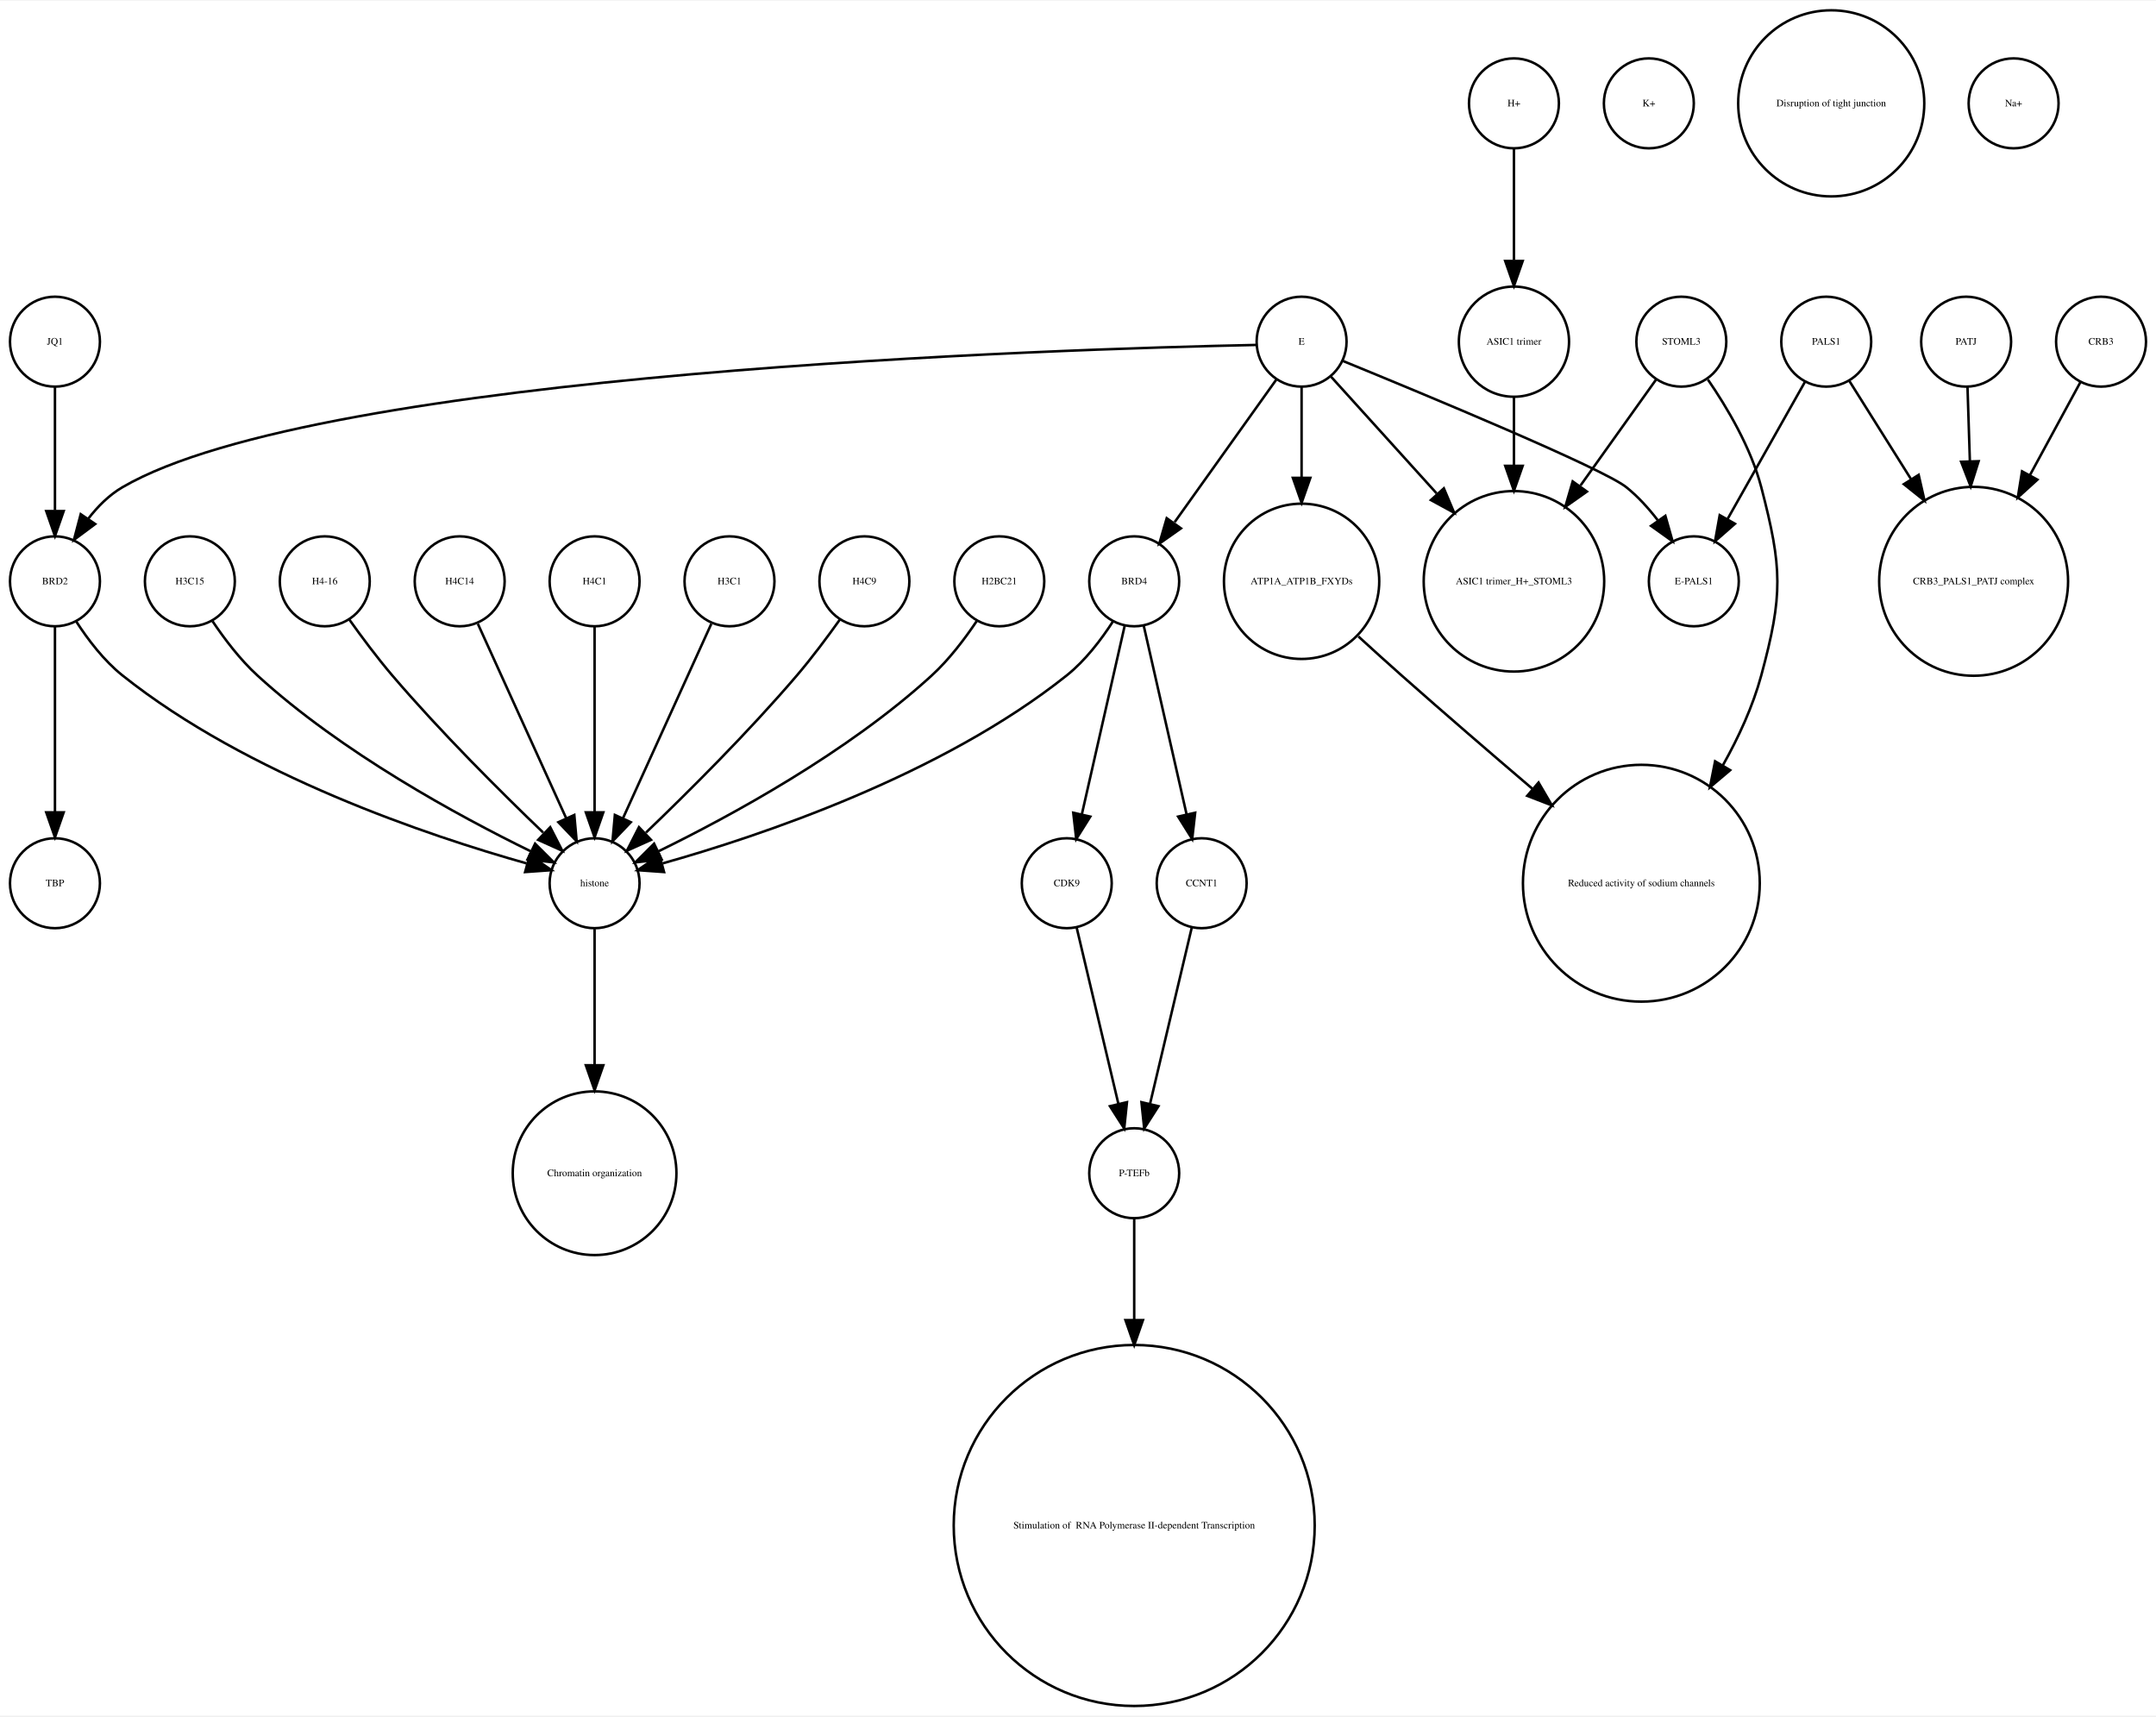
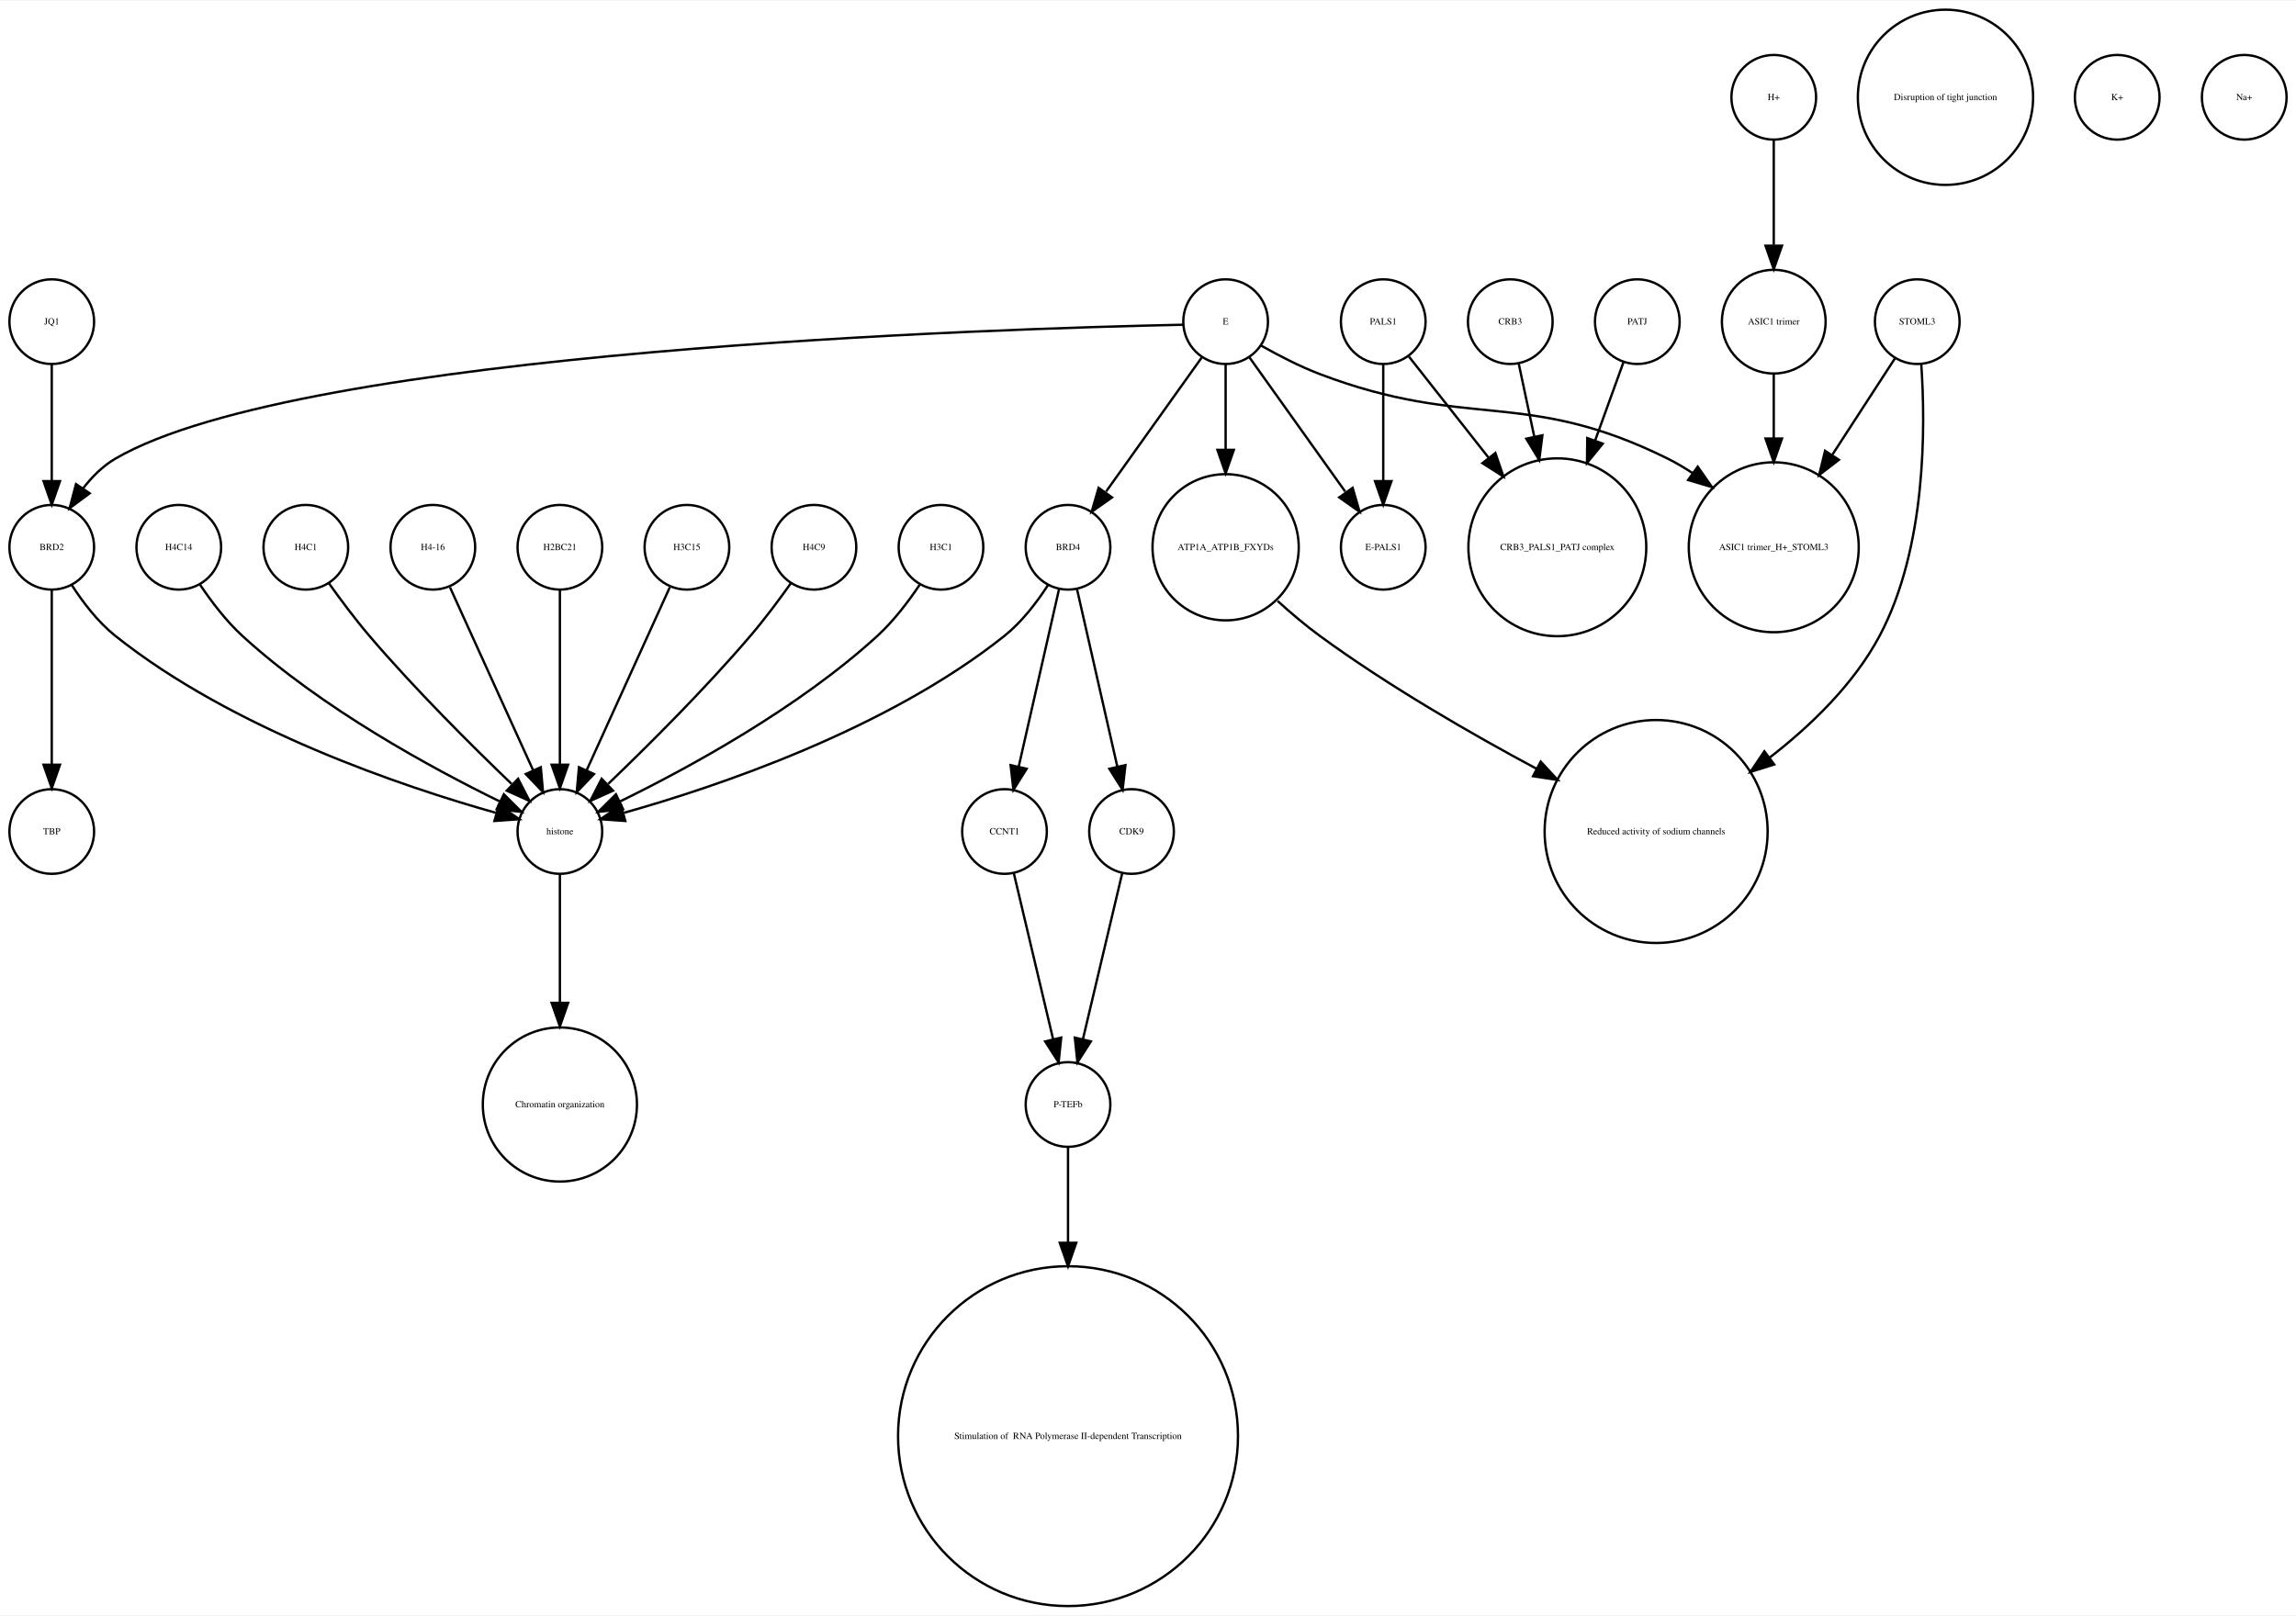
- <svg xmlns="http://www.w3.org/2000/svg" width="863pt" height="687pt" viewBox="0.00 0.00 863.00 686.51">
+ <svg xmlns="http://www.w3.org/2000/svg" width="976pt" height="687pt" viewBox="0.00 0.00 976.00 686.51">
  <g id="graph0" class="graph" transform="scale(1 1) rotate(0) translate(4 682.51)">
-     <polygon fill="white" stroke="none" points="-4,4 -4,-682.51 859,-682.51 859,4 -4,4" />
+     <polygon fill="white" stroke="none" points="-4,4 -4,-682.51 972,-682.51 972,4 -4,4" />
    <g id="node1" class="node">
+       <ellipse fill="none" stroke="black" cx="450" cy="-213.13" rx="18" ry="18" />
+       <text text-anchor="middle" x="450" y="-211.93" font-family="Times,serif" font-size="4.00">P-TEFb</text>
+     </g>
+     <g id="node13" class="node">
+       <ellipse fill="none" stroke="black" cx="450" cy="-72.125" rx="72.25" ry="72.25" />
+       <text text-anchor="middle" x="450" y="-70.925" font-family="Times,serif" font-size="4.00"> Stimulation of  RNA Polymerase II-dependent Transcription </text>
+     </g>
+     <g id="edge1" class="edge">
+       <path fill="none" stroke="black" d="M450,-195.085C450,-184.44 450,-169.87 450,-154.501" />
+       <polygon fill="black" stroke="black" points="453.5,-154.32 450,-144.32 446.5,-154.32 453.5,-154.32" />
+     </g>
+     <g id="node2" class="node">
+       <ellipse fill="none" stroke="black" cx="18" cy="-450.063" rx="18" ry="18" />
+       <text text-anchor="middle" x="18" y="-448.863" font-family="Times,serif" font-size="4.00">BRD2</text>
+     </g>
+     <g id="node4" class="node">
+       <ellipse fill="none" stroke="black" cx="234" cy="-329.21" rx="18" ry="18" />
+       <text text-anchor="middle" x="234" y="-328.01" font-family="Times,serif" font-size="4.00">histone</text>
+     </g>
+     <g id="edge2" class="edge">
+       <path fill="none" stroke="black" d="M26.485,-434.026C31.188,-426.745 37.584,-418.322 45,-412.409 95.124,-372.447 167.656,-348.16 206.684,-337.181" />
+       <polygon fill="black" stroke="black" points="208.03,-340.442 216.757,-334.435 206.189,-333.688 208.03,-340.442" />
+     </g>
+     <g id="node21" class="node">
+       <ellipse fill="none" stroke="black" cx="18" cy="-329.21" rx="18" ry="18" />
+       <text text-anchor="middle" x="18" y="-328.01" font-family="Times,serif" font-size="4.00">TBP</text>
+     </g>
+     <g id="edge3" class="edge">
+       <path fill="none" stroke="black" d="M18,-432.034C18,-412.64 18,-380.675 18,-357.731" />
+       <polygon fill="black" stroke="black" points="21.5,-357.594 18,-347.594 14.5,-357.594 21.5,-357.594" />
+     </g>
+     <g id="node3" class="node">
+       <ellipse fill="none" stroke="black" cx="823" cy="-641.387" rx="37.247" ry="37.247" />
+       <text text-anchor="middle" x="823" y="-640.187" font-family="Times,serif" font-size="4.00">Disruption of tight junction</text>
+     </g>
+     <g id="node15" class="node">
      <ellipse fill="none" stroke="black" cx="234" cy="-213.13" rx="32.761" ry="32.761" />
      <text text-anchor="middle" x="234" y="-211.93" font-family="Times,serif" font-size="4.00">Chromatin organization</text>
    </g>
-     <g id="node2" class="node">
-       <ellipse fill="none" stroke="black" cx="669" cy="-545.99" rx="18" ry="18" />
-       <text text-anchor="middle" x="669" y="-544.79" font-family="Times,serif" font-size="4.00">STOML3</text>
+     <g id="edge4" class="edge">
+       <path fill="none" stroke="black" d="M234,-310.884C234,-296.474 234,-275.35 234,-256.514" />
+       <polygon fill="black" stroke="black" points="237.5,-256.342 234,-246.342 230.5,-256.342 237.5,-256.342" />
+     </g>
+     <g id="node5" class="node">
+       <ellipse fill="none" stroke="black" cx="72" cy="-450.063" rx="18" ry="18" />
+       <text text-anchor="middle" x="72" y="-448.863" font-family="Times,serif" font-size="4.00">H4C14</text>
+     </g>
+     <g id="edge5" class="edge">
+       <path fill="none" stroke="black" d="M81.083,-434.084C85.848,-426.987 92.122,-418.708 99,-412.409 132.672,-381.576 179.601,-356.1 208.331,-342.042" />
+       <polygon fill="black" stroke="black" points="210.18,-345.037 217.682,-337.555 207.152,-338.725 210.18,-345.037" />
+     </g>
+     <g id="node6" class="node">
+       <ellipse fill="none" stroke="black" cx="692" cy="-545.99" rx="18" ry="18" />
+       <text text-anchor="middle" x="692" y="-544.79" font-family="Times,serif" font-size="4.00">PATJ</text>
+     </g>
+     <g id="node20" class="node">
+       <ellipse fill="none" stroke="black" cx="658" cy="-450.063" rx="37.807" ry="37.807" />
+       <text text-anchor="middle" x="658" y="-448.863" font-family="Times,serif" font-size="4.00">CRB3_PALS1_PATJ complex</text>
+     </g>
+     <g id="edge6" class="edge">
+       <path fill="none" stroke="black" d="M686.078,-528.629C682.715,-519.339 678.328,-507.22 674.024,-495.331" />
+       <polygon fill="black" stroke="black" points="677.307,-494.116 670.612,-485.904 670.725,-496.499 677.307,-494.116" />
+     </g>
+     <g id="node7" class="node">
+       <ellipse fill="none" stroke="black" cx="700" cy="-329.21" rx="47.4" ry="47.4" />
+       <text text-anchor="middle" x="700" y="-328.01" font-family="Times,serif" font-size="4.00">Reduced activity of sodium channels</text>
    </g>
    <g id="node8" class="node">
-       <ellipse fill="none" stroke="black" cx="602" cy="-450.063" rx="36.125" ry="36.125" />
-       <text text-anchor="middle" x="602" y="-448.863" font-family="Times,serif" font-size="4.00">ASIC1 trimer_H+_STOML3</text>
-     </g>
-     <g id="edge2" class="edge">
-       <path fill="none" stroke="black" d="M658.824,-530.725C650.807,-519.485 639.25,-503.284 628.65,-488.424" />
-       <polygon fill="black" stroke="black" points="631.21,-485.985 622.553,-479.877 625.511,-490.05 631.21,-485.985" />
-     </g>
-     <g id="node13" class="node">
-       <ellipse fill="none" stroke="black" cx="653" cy="-329.21" rx="47.4" ry="47.4" />
-       <text text-anchor="middle" x="653" y="-328.01" font-family="Times,serif" font-size="4.00">Reduced activity of sodium channels</text>
-     </g>
-     <g id="edge1" class="edge">
-       <path fill="none" stroke="black" d="M679.642,-530.809C687.258,-519.727 696.867,-503.589 701,-487.716 709.435,-455.327 709.742,-444.717 701,-412.409 697.662,-400.074 691.961,-387.691 685.629,-376.414" />
-       <polygon fill="black" stroke="black" points="688.543,-374.466 680.449,-367.63 682.514,-378.021 688.543,-374.466" />
-     </g>
-     <g id="node3" class="node">
-       <ellipse fill="none" stroke="black" cx="656" cy="-641.387" rx="18" ry="18" />
-       <text text-anchor="middle" x="656" y="-640.187" font-family="Times,serif" font-size="4.00">K+</text>
-     </g>
-     <g id="node4" class="node">
-       <ellipse fill="none" stroke="black" cx="602" cy="-641.387" rx="18" ry="18" />
-       <text text-anchor="middle" x="602" y="-640.187" font-family="Times,serif" font-size="4.00">H+</text>
-     </g>
-     <g id="node5" class="node">
-       <ellipse fill="none" stroke="black" cx="602" cy="-545.99" rx="22.05" ry="22.05" />
-       <text text-anchor="middle" x="602" y="-544.79" font-family="Times,serif" font-size="4.00">ASIC1 trimer</text>
-     </g>
-     <g id="edge3" class="edge">
-       <path fill="none" stroke="black" d="M602,-623.257C602,-610.798 602,-593.57 602,-578.639" />
-       <polygon fill="black" stroke="black" points="605.5,-578.275 602,-568.275 598.5,-578.275 605.5,-578.275" />
-     </g>
-     <g id="edge4" class="edge">
-       <path fill="none" stroke="black" d="M602,-523.677C602,-515.568 602,-505.988 602,-496.491" />
-       <polygon fill="black" stroke="black" points="605.5,-496.293 602,-486.293 598.5,-496.293 605.5,-496.293" />
-     </g>
-     <g id="node6" class="node">
+       <ellipse fill="none" stroke="black" cx="423" cy="-329.21" rx="18" ry="18" />
+       <text text-anchor="middle" x="423" y="-328.01" font-family="Times,serif" font-size="4.00">CCNT1</text>
+     </g>
+     <g id="edge7" class="edge">
+       <path fill="none" stroke="black" d="M426.984,-311.377C431.371,-292.842 438.486,-262.781 443.645,-240.983" />
+       <polygon fill="black" stroke="black" points="447.102,-241.569 446,-231.032 440.291,-239.957 447.102,-241.569" />
+     </g>
+     <g id="node9" class="node">
+       <ellipse fill="none" stroke="black" cx="126" cy="-450.063" rx="18" ry="18" />
+       <text text-anchor="middle" x="126" y="-448.863" font-family="Times,serif" font-size="4.00">H4C1</text>
+     </g>
+     <g id="edge8" class="edge">
+       <path fill="none" stroke="black" d="M135.801,-434.777C140.736,-427.845 146.946,-419.504 153,-412.409 172.336,-389.752 196.532,-365.688 213.422,-349.492" />
+       <polygon fill="black" stroke="black" points="216.24,-351.643 221.073,-342.215 211.415,-346.571 216.24,-351.643" />
+     </g>
+     <g id="node10" class="node">
+       <ellipse fill="none" stroke="black" cx="180" cy="-450.063" rx="18" ry="18" />
+       <text text-anchor="middle" x="180" y="-448.863" font-family="Times,serif" font-size="4.00">H4-16</text>
+     </g>
+     <g id="edge9" class="edge">
+       <path fill="none" stroke="black" d="M187.283,-433.034C196.351,-413.075 211.944,-378.754 222.601,-355.299" />
+       <polygon fill="black" stroke="black" points="225.883,-356.537 226.833,-345.985 219.51,-353.642 225.883,-356.537" />
+     </g>
+     <g id="node11" class="node">
+       <ellipse fill="none" stroke="black" cx="584" cy="-450.063" rx="18" ry="18" />
+       <text text-anchor="middle" x="584" y="-448.863" font-family="Times,serif" font-size="4.00">E-PALS1</text>
+     </g>
+     <g id="node12" class="node">
+       <ellipse fill="none" stroke="black" cx="477" cy="-329.21" rx="18" ry="18" />
+       <text text-anchor="middle" x="477" y="-328.01" font-family="Times,serif" font-size="4.00">CDK9</text>
+     </g>
+     <g id="edge10" class="edge">
+       <path fill="none" stroke="black" d="M473.016,-311.377C468.629,-292.842 461.514,-262.781 456.355,-240.983" />
+       <polygon fill="black" stroke="black" points="459.709,-239.957 454,-231.032 452.898,-241.569 459.709,-239.957" />
+     </g>
+     <g id="node14" class="node">
+       <ellipse fill="none" stroke="black" cx="517" cy="-450.063" rx="31.08" ry="31.08" />
+       <text text-anchor="middle" x="517" y="-448.863" font-family="Times,serif" font-size="4.00">ATP1A_ATP1B_FXYDs</text>
+     </g>
+     <g id="edge11" class="edge">
+       <path fill="none" stroke="black" d="M539.1,-427.22C544.732,-422.108 550.919,-416.859 557,-412.409 586.089,-391.123 621.145,-370.896 649.268,-355.833" />
+       <polygon fill="black" stroke="black" points="650.943,-358.906 658.138,-351.129 647.664,-352.722 650.943,-358.906" />
+     </g>
+     <g id="node16" class="node">
+       <ellipse fill="none" stroke="black" cx="234" cy="-450.063" rx="18" ry="18" />
+       <text text-anchor="middle" x="234" y="-448.863" font-family="Times,serif" font-size="4.00">H2BC21</text>
+     </g>
+     <g id="edge12" class="edge">
+       <path fill="none" stroke="black" d="M234,-432.034C234,-412.64 234,-380.675 234,-357.731" />
+       <polygon fill="black" stroke="black" points="237.5,-357.594 234,-347.594 230.5,-357.594 237.5,-357.594" />
+     </g>
+     <g id="node17" class="node">
+       <ellipse fill="none" stroke="black" cx="288" cy="-450.063" rx="18" ry="18" />
+       <text text-anchor="middle" x="288" y="-448.863" font-family="Times,serif" font-size="4.00">H3C15</text>
+     </g>
+     <g id="edge13" class="edge">
+       <path fill="none" stroke="black" d="M280.717,-433.034C271.649,-413.075 256.056,-378.754 245.399,-355.299" />
+       <polygon fill="black" stroke="black" points="248.49,-353.642 241.167,-345.985 242.117,-356.537 248.49,-353.642" />
+     </g>
+     <g id="node18" class="node">
+       <ellipse fill="none" stroke="black" cx="896" cy="-641.387" rx="18" ry="18" />
+       <text text-anchor="middle" x="896" y="-640.187" font-family="Times,serif" font-size="4.00">K+</text>
+     </g>
+     <g id="node19" class="node">
+       <ellipse fill="none" stroke="black" cx="750" cy="-545.99" rx="22.05" ry="22.05" />
+       <text text-anchor="middle" x="750" y="-544.79" font-family="Times,serif" font-size="4.00">ASIC1 trimer</text>
+     </g>
+     <g id="node32" class="node">
+       <ellipse fill="none" stroke="black" cx="750" cy="-450.063" rx="36.125" ry="36.125" />
+       <text text-anchor="middle" x="750" y="-448.863" font-family="Times,serif" font-size="4.00">ASIC1 trimer_H+_STOML3</text>
+     </g>
+     <g id="edge14" class="edge">
+       <path fill="none" stroke="black" d="M750,-523.677C750,-515.568 750,-505.988 750,-496.491" />
+       <polygon fill="black" stroke="black" points="753.5,-496.293 750,-486.293 746.5,-496.293 753.5,-496.293" />
+     </g>
+     <g id="node22" class="node">
+       <ellipse fill="none" stroke="black" cx="950" cy="-641.387" rx="18" ry="18" />
+       <text text-anchor="middle" x="950" y="-640.187" font-family="Times,serif" font-size="4.00">Na+</text>
+     </g>
+     <g id="node23" class="node">
+       <ellipse fill="none" stroke="black" cx="584" cy="-545.99" rx="18" ry="18" />
+       <text text-anchor="middle" x="584" y="-544.79" font-family="Times,serif" font-size="4.00">PALS1</text>
+     </g>
+     <g id="edge16" class="edge">
+       <path fill="none" stroke="black" d="M584,-527.762C584,-513.993 584,-494.429 584,-478.507" />
+       <polygon fill="black" stroke="black" points="587.5,-478.181 584,-468.181 580.5,-478.181 587.5,-478.181" />
+     </g>
+     <g id="edge15" class="edge">
+       <path fill="none" stroke="black" d="M594.919,-531.131C603.807,-519.85 616.779,-503.384 628.652,-488.314" />
+       <polygon fill="black" stroke="black" points="631.663,-490.148 635.102,-480.127 626.164,-485.816 631.663,-490.148" />
+     </g>
+     <g id="node24" class="node">
+       <ellipse fill="none" stroke="black" cx="750" cy="-641.387" rx="18" ry="18" />
+       <text text-anchor="middle" x="750" y="-640.187" font-family="Times,serif" font-size="4.00">H+</text>
+     </g>
+     <g id="edge17" class="edge">
+       <path fill="none" stroke="black" d="M750,-623.257C750,-610.798 750,-593.57 750,-578.639" />
+       <polygon fill="black" stroke="black" points="753.5,-578.275 750,-568.275 746.5,-578.275 753.5,-578.275" />
+     </g>
+     <g id="node25" class="node">
      <ellipse fill="none" stroke="black" cx="450" cy="-450.063" rx="18" ry="18" />
      <text text-anchor="middle" x="450" y="-448.863" font-family="Times,serif" font-size="4.00">BRD4</text>
    </g>
-     <g id="node20" class="node">
-       <ellipse fill="none" stroke="black" cx="423" cy="-329.21" rx="18" ry="18" />
-       <text text-anchor="middle" x="423" y="-328.01" font-family="Times,serif" font-size="4.00">CDK9</text>
-     </g>
-     <g id="edge7" class="edge">
+     <g id="edge18" class="edge">
+       <path fill="none" stroke="black" d="M441.515,-434.026C436.812,-426.745 430.416,-418.322 423,-412.409 372.876,-372.447 300.344,-348.16 261.316,-337.181" />
+       <polygon fill="black" stroke="black" points="261.811,-333.688 251.243,-334.435 259.97,-340.442 261.811,-333.688" />
+     </g>
+     <g id="edge20" class="edge">
      <path fill="none" stroke="black" d="M446.189,-432.286C441.726,-412.643 434.279,-379.859 429.03,-356.754" />
      <polygon fill="black" stroke="black" points="432.42,-355.878 426.792,-346.901 425.594,-357.428 432.42,-355.878" />
    </g>
-     <g id="node23" class="node">
-       <ellipse fill="none" stroke="black" cx="234" cy="-329.21" rx="18" ry="18" />
-       <text text-anchor="middle" x="234" y="-328.01" font-family="Times,serif" font-size="4.00">histone</text>
-     </g>
-     <g id="edge5" class="edge">
-       <path fill="none" stroke="black" d="M441.515,-434.026C436.812,-426.745 430.416,-418.322 423,-412.409 372.876,-372.447 300.344,-348.16 261.316,-337.181" />
-       <polygon fill="black" stroke="black" points="261.811,-333.688 251.243,-334.435 259.97,-340.442 261.811,-333.688" />
-     </g>
-     <g id="node30" class="node">
-       <ellipse fill="none" stroke="black" cx="477" cy="-329.21" rx="18" ry="18" />
-       <text text-anchor="middle" x="477" y="-328.01" font-family="Times,serif" font-size="4.00">CCNT1</text>
-     </g>
-     <g id="edge6" class="edge">
+     <g id="edge19" class="edge">
      <path fill="none" stroke="black" d="M453.811,-432.286C458.274,-412.643 465.721,-379.859 470.97,-356.754" />
      <polygon fill="black" stroke="black" points="474.406,-357.428 473.208,-346.901 467.58,-355.878 474.406,-357.428" />
    </g>
-     <g id="node7" class="node">
-       <ellipse fill="none" stroke="black" cx="72" cy="-450.063" rx="18" ry="18" />
-       <text text-anchor="middle" x="72" y="-448.863" font-family="Times,serif" font-size="4.00">H3C15</text>
-     </g>
-     <g id="edge8" class="edge">
-       <path fill="none" stroke="black" d="M81.083,-434.084C85.848,-426.987 92.122,-418.708 99,-412.409 132.672,-381.576 179.601,-356.1 208.331,-342.042" />
-       <polygon fill="black" stroke="black" points="210.18,-345.037 217.682,-337.555 207.152,-338.725 210.18,-345.037" />
-     </g>
-     <g id="node9" class="node">
-       <ellipse fill="none" stroke="black" cx="126" cy="-450.063" rx="18" ry="18" />
-       <text text-anchor="middle" x="126" y="-448.863" font-family="Times,serif" font-size="4.00">H4-16</text>
-     </g>
-     <g id="edge9" class="edge">
-       <path fill="none" stroke="black" d="M135.801,-434.777C140.736,-427.845 146.946,-419.504 153,-412.409 172.336,-389.752 196.532,-365.688 213.422,-349.492" />
-       <polygon fill="black" stroke="black" points="216.24,-351.643 221.073,-342.215 211.415,-346.571 216.24,-351.643" />
-     </g>
-     <g id="node10" class="node">
-       <ellipse fill="none" stroke="black" cx="727" cy="-545.99" rx="18" ry="18" />
-       <text text-anchor="middle" x="727" y="-544.79" font-family="Times,serif" font-size="4.00">PALS1</text>
-     </g>
-     <g id="node18" class="node">
-       <ellipse fill="none" stroke="black" cx="674" cy="-450.063" rx="18" ry="18" />
-       <text text-anchor="middle" x="674" y="-448.863" font-family="Times,serif" font-size="4.00">E-PALS1</text>
-     </g>
-     <g id="edge11" class="edge">
-       <path fill="none" stroke="black" d="M718.485,-529.899C710.14,-515.11 697.289,-492.337 687.542,-475.062" />
-       <polygon fill="black" stroke="black" points="690.457,-473.106 682.494,-466.117 684.36,-476.546 690.457,-473.106" />
-     </g>
-     <g id="node29" class="node">
-       <ellipse fill="none" stroke="black" cx="786" cy="-450.063" rx="37.807" ry="37.807" />
-       <text text-anchor="middle" x="786" y="-448.863" font-family="Times,serif" font-size="4.00">CRB3_PALS1_PATJ complex</text>
-     </g>
-     <g id="edge10" class="edge">
-       <path fill="none" stroke="black" d="M736.219,-530.314C742.875,-519.718 752.201,-504.871 760.984,-490.888" />
-       <polygon fill="black" stroke="black" points="763.998,-492.669 766.354,-482.339 758.071,-488.946 763.998,-492.669" />
-     </g>
-     <g id="node11" class="node">
-       <ellipse fill="none" stroke="black" cx="729" cy="-641.387" rx="37.247" ry="37.247" />
-       <text text-anchor="middle" x="729" y="-640.187" font-family="Times,serif" font-size="4.00">Disruption of tight junction</text>
-     </g>
-     <g id="node12" class="node">
-       <ellipse fill="none" stroke="black" cx="18" cy="-450.063" rx="18" ry="18" />
-       <text text-anchor="middle" x="18" y="-448.863" font-family="Times,serif" font-size="4.00">BRD2</text>
-     </g>
-     <g id="node15" class="node">
-       <ellipse fill="none" stroke="black" cx="18" cy="-329.21" rx="18" ry="18" />
-       <text text-anchor="middle" x="18" y="-328.01" font-family="Times,serif" font-size="4.00">TBP</text>
-     </g>
-     <g id="edge13" class="edge">
-       <path fill="none" stroke="black" d="M18,-432.034C18,-412.64 18,-380.675 18,-357.731" />
-       <polygon fill="black" stroke="black" points="21.5,-357.594 18,-347.594 14.5,-357.594 21.5,-357.594" />
-     </g>
-     <g id="edge12" class="edge">
-       <path fill="none" stroke="black" d="M26.485,-434.026C31.188,-426.745 37.584,-418.322 45,-412.409 95.124,-372.447 167.656,-348.16 206.684,-337.181" />
-       <polygon fill="black" stroke="black" points="208.03,-340.442 216.757,-334.435 206.189,-333.688 208.03,-340.442" />
-     </g>
-     <g id="node14" class="node">
-       <ellipse fill="none" stroke="black" cx="450" cy="-72.125" rx="72.25" ry="72.25" />
-       <text text-anchor="middle" x="450" y="-70.925" font-family="Times,serif" font-size="4.00"> Stimulation of  RNA Polymerase II-dependent Transcription </text>
-     </g>
-     <g id="node16" class="node">
-       <ellipse fill="none" stroke="black" cx="180" cy="-450.063" rx="18" ry="18" />
-       <text text-anchor="middle" x="180" y="-448.863" font-family="Times,serif" font-size="4.00">H4C14</text>
-     </g>
-     <g id="edge14" class="edge">
-       <path fill="none" stroke="black" d="M187.283,-433.034C196.351,-413.075 211.944,-378.754 222.601,-355.299" />
-       <polygon fill="black" stroke="black" points="225.883,-356.537 226.833,-345.985 219.51,-353.642 225.883,-356.537" />
-     </g>
-     <g id="node17" class="node">
-       <ellipse fill="none" stroke="black" cx="450" cy="-213.13" rx="18" ry="18" />
-       <text text-anchor="middle" x="450" y="-211.93" font-family="Times,serif" font-size="4.00">P-TEFb</text>
-     </g>
-     <g id="edge15" class="edge">
-       <path fill="none" stroke="black" d="M450,-195.085C450,-184.44 450,-169.87 450,-154.501" />
-       <polygon fill="black" stroke="black" points="453.5,-154.32 450,-144.32 446.5,-154.32 453.5,-154.32" />
-     </g>
-     <g id="node19" class="node">
+     <g id="node26" class="node">
+       <ellipse fill="none" stroke="black" cx="342" cy="-450.063" rx="18" ry="18" />
+       <text text-anchor="middle" x="342" y="-448.863" font-family="Times,serif" font-size="4.00">H4C9</text>
+     </g>
+     <g id="edge21" class="edge">
+       <path fill="none" stroke="black" d="M332.199,-434.777C327.264,-427.845 321.054,-419.504 315,-412.409 295.664,-389.752 271.468,-365.688 254.578,-349.492" />
+       <polygon fill="black" stroke="black" points="256.585,-346.571 246.927,-342.215 251.76,-351.643 256.585,-346.571" />
+     </g>
+     <g id="node27" class="node">
+       <ellipse fill="none" stroke="black" cx="396" cy="-450.063" rx="18" ry="18" />
+       <text text-anchor="middle" x="396" y="-448.863" font-family="Times,serif" font-size="4.00">H3C1</text>
+     </g>
+     <g id="edge22" class="edge">
+       <path fill="none" stroke="black" d="M386.917,-434.084C382.152,-426.987 375.878,-418.708 369,-412.409 335.328,-381.576 288.399,-356.1 259.669,-342.042" />
+       <polygon fill="black" stroke="black" points="260.848,-338.725 250.318,-337.555 257.82,-345.037 260.848,-338.725" />
+     </g>
+     <g id="node28" class="node">
      <ellipse fill="none" stroke="black" cx="18" cy="-545.99" rx="18" ry="18" />
      <text text-anchor="middle" x="18" y="-544.79" font-family="Times,serif" font-size="4.00">JQ1</text>
    </g>
-     <g id="edge16" class="edge">
+     <g id="edge23" class="edge">
      <path fill="none" stroke="black" d="M18,-527.762C18,-513.993 18,-494.429 18,-478.507" />
      <polygon fill="black" stroke="black" points="21.5,-478.181 18,-468.181 14.5,-478.181 21.5,-478.181" />
    </g>
-     <g id="edge17" class="edge">
-       <path fill="none" stroke="black" d="M426.984,-311.377C431.371,-292.842 438.486,-262.781 443.645,-240.983" />
-       <polygon fill="black" stroke="black" points="447.102,-241.569 446,-231.032 440.291,-239.957 447.102,-241.569" />
-     </g>
-     <g id="node21" class="node">
-       <ellipse fill="none" stroke="black" cx="802" cy="-641.387" rx="18" ry="18" />
-       <text text-anchor="middle" x="802" y="-640.187" font-family="Times,serif" font-size="4.00">Na+</text>
-     </g>
-     <g id="node22" class="node">
-       <ellipse fill="none" stroke="black" cx="234" cy="-450.063" rx="18" ry="18" />
-       <text text-anchor="middle" x="234" y="-448.863" font-family="Times,serif" font-size="4.00">H4C1</text>
-     </g>
-     <g id="edge18" class="edge">
-       <path fill="none" stroke="black" d="M234,-432.034C234,-412.64 234,-380.675 234,-357.731" />
-       <polygon fill="black" stroke="black" points="237.5,-357.594 234,-347.594 230.5,-357.594 237.5,-357.594" />
-     </g>
-     <g id="edge19" class="edge">
-       <path fill="none" stroke="black" d="M234,-310.884C234,-296.474 234,-275.35 234,-256.514" />
-       <polygon fill="black" stroke="black" points="237.5,-256.342 234,-246.342 230.5,-256.342 237.5,-256.342" />
-     </g>
-     <g id="node24" class="node">
+     <g id="node29" class="node">
      <ellipse fill="none" stroke="black" cx="517" cy="-545.99" rx="18" ry="18" />
      <text text-anchor="middle" x="517" y="-544.79" font-family="Times,serif" font-size="4.00">E</text>
    </g>
-     <g id="edge23" class="edge">
-       <path fill="none" stroke="black" d="M506.824,-530.725C496.038,-515.604 478.848,-491.505 466.196,-473.769" />
-       <polygon fill="black" stroke="black" points="468.709,-471.263 460.052,-465.155 463.01,-475.329 468.709,-471.263" />
-     </g>
-     <g id="edge22" class="edge">
-       <path fill="none" stroke="black" d="M528.819,-531.93C539.717,-519.887 556.378,-501.476 571.052,-485.262" />
-       <polygon fill="black" stroke="black" points="573.946,-487.279 578.061,-477.516 568.756,-482.582 573.946,-487.279" />
-     </g>
-     <g id="edge21" class="edge">
+     <g id="edge27" class="edge">
      <path fill="none" stroke="black" d="M498.942,-544.683C422.308,-543.097 124.311,-534.008 45,-487.716 39.665,-484.603 35.071,-479.974 31.263,-475.045" />
      <polygon fill="black" stroke="black" points="34.107,-473.002 25.604,-466.682 28.309,-476.926 34.107,-473.002" />
    </g>
-     <g id="edge20" class="edge">
-       <path fill="none" stroke="black" d="M533.522,-538.272C566.375,-524.831 637.569,-495.272 647,-487.716 651.626,-484.01 655.859,-479.329 659.532,-474.564" />
-       <polygon fill="black" stroke="black" points="662.607,-476.276 665.503,-466.085 656.884,-472.246 662.607,-476.276" />
-     </g>
-     <g id="node27" class="node">
-       <ellipse fill="none" stroke="black" cx="517" cy="-450.063" rx="31.08" ry="31.08" />
-       <text text-anchor="middle" x="517" y="-448.863" font-family="Times,serif" font-size="4.00">ATP1A_ATP1B_FXYDs</text>
+     <g id="edge28" class="edge">
+       <path fill="none" stroke="black" d="M527.176,-530.725C537.962,-515.604 555.152,-491.505 567.804,-473.769" />
+       <polygon fill="black" stroke="black" points="570.99,-475.329 573.948,-465.155 565.291,-471.263 570.99,-475.329" />
    </g>
    <g id="edge24" class="edge">
      <path fill="none" stroke="black" d="M517,-527.762C517,-517.667 517,-504.457 517,-491.851" />
      <polygon fill="black" stroke="black" points="520.5,-491.485 517,-481.485 513.5,-491.485 520.5,-491.485" />
    </g>
-     <g id="node25" class="node">
-       <ellipse fill="none" stroke="black" cx="837" cy="-545.99" rx="18" ry="18" />
-       <text text-anchor="middle" x="837" y="-544.79" font-family="Times,serif" font-size="4.00">CRB3</text>
+     <g id="edge26" class="edge">
+       <path fill="none" stroke="black" d="M506.824,-530.725C496.038,-515.604 478.848,-491.505 466.196,-473.769" />
+       <polygon fill="black" stroke="black" points="468.709,-471.263 460.052,-465.155 463.01,-475.329 468.709,-471.263" />
    </g>
    <g id="edge25" class="edge">
-       <path fill="none" stroke="black" d="M828.806,-529.899C823.315,-519.787 815.798,-505.942 808.594,-492.674" />
-       <polygon fill="black" stroke="black" points="811.533,-490.752 803.685,-483.634 805.381,-494.092 811.533,-490.752" />
-     </g>
-     <g id="node26" class="node">
-       <ellipse fill="none" stroke="black" cx="783" cy="-545.99" rx="18" ry="18" />
-       <text text-anchor="middle" x="783" y="-544.79" font-family="Times,serif" font-size="4.00">PATJ</text>
-     </g>
-     <g id="edge26" class="edge">
-       <path fill="none" stroke="black" d="M783.55,-527.762C783.819,-519.334 784.158,-508.735 784.497,-498.13" />
-       <polygon fill="black" stroke="black" points="787.998,-498.136 784.819,-488.03 781.002,-497.913 787.998,-498.136" />
-     </g>
-     <g id="edge27" class="edge">
-       <path fill="none" stroke="black" d="M539.725,-427.996C545.338,-422.859 551.36,-417.406 557,-412.409 573.937,-397.406 592.807,-381.151 609.304,-367.088" />
-       <polygon fill="black" stroke="black" points="611.845,-369.522 617.193,-360.376 607.309,-364.19 611.845,-369.522" />
-     </g>
-     <g id="node28" class="node">
-       <ellipse fill="none" stroke="black" cx="288" cy="-450.063" rx="18" ry="18" />
-       <text text-anchor="middle" x="288" y="-448.863" font-family="Times,serif" font-size="4.00">H3C1</text>
-     </g>
-     <g id="edge28" class="edge">
-       <path fill="none" stroke="black" d="M280.717,-433.034C271.649,-413.075 256.056,-378.754 245.399,-355.299" />
-       <polygon fill="black" stroke="black" points="248.49,-353.642 241.167,-345.985 242.117,-356.537 248.49,-353.642" />
+       <path fill="none" stroke="black" d="M532.154,-535.774C539.461,-531.634 548.473,-526.962 557,-523.716 620.267,-499.634 644.373,-517.835 705,-487.716 708.553,-485.951 712.078,-483.862 715.499,-481.59" />
+       <polygon fill="black" stroke="black" points="717.679,-484.333 723.746,-475.647 713.587,-478.654 717.679,-484.333" />
+     </g>
+     <g id="node30" class="node">
+       <ellipse fill="none" stroke="black" cx="638" cy="-545.99" rx="18" ry="18" />
+       <text text-anchor="middle" x="638" y="-544.79" font-family="Times,serif" font-size="4.00">CRB3</text>
    </g>
    <g id="edge29" class="edge">
-       <path fill="none" stroke="black" d="M473.016,-311.377C468.629,-292.842 461.514,-262.781 456.355,-240.983" />
-       <polygon fill="black" stroke="black" points="459.709,-239.957 454,-231.032 452.898,-241.569 459.709,-239.957" />
+       <path fill="none" stroke="black" d="M641.576,-528.198C643.434,-519.472 645.805,-508.335 648.164,-497.256" />
+       <polygon fill="black" stroke="black" points="651.653,-497.677 650.312,-487.168 644.806,-496.22 651.653,-497.677" />
    </g>
    <g id="node31" class="node">
-       <ellipse fill="none" stroke="black" cx="342" cy="-450.063" rx="18" ry="18" />
-       <text text-anchor="middle" x="342" y="-448.863" font-family="Times,serif" font-size="4.00">H4C9</text>
+       <ellipse fill="none" stroke="black" cx="811" cy="-545.99" rx="18" ry="18" />
+       <text text-anchor="middle" x="811" y="-544.79" font-family="Times,serif" font-size="4.00">STOML3</text>
+     </g>
+     <g id="edge31" class="edge">
+       <path fill="none" stroke="black" d="M812.699,-527.934C814.538,-501.522 814.923,-449.869 795,-412.409 784.076,-391.87 765.763,-374.177 748.115,-360.523" />
+       <polygon fill="black" stroke="black" points="750.192,-357.706 740.082,-354.538 746.01,-363.319 750.192,-357.706" />
    </g>
    <g id="edge30" class="edge">
-       <path fill="none" stroke="black" d="M332.199,-434.777C327.264,-427.845 321.054,-419.504 315,-412.409 295.664,-389.752 271.468,-365.688 254.578,-349.492" />
-       <polygon fill="black" stroke="black" points="256.585,-346.571 246.927,-342.215 251.76,-351.643 256.585,-346.571" />
-     </g>
-     <g id="node32" class="node">
-       <ellipse fill="none" stroke="black" cx="396" cy="-450.063" rx="18" ry="18" />
-       <text text-anchor="middle" x="396" y="-448.863" font-family="Times,serif" font-size="4.00">H2BC21</text>
-     </g>
-     <g id="edge31" class="edge">
-       <path fill="none" stroke="black" d="M386.917,-434.084C382.152,-426.987 375.878,-418.708 369,-412.409 335.328,-381.576 288.399,-356.1 259.669,-342.042" />
-       <polygon fill="black" stroke="black" points="260.848,-338.725 250.318,-337.555 257.82,-345.037 260.848,-338.725" />
+       <path fill="none" stroke="black" d="M801.469,-530.314C794.365,-519.376 784.32,-503.908 774.987,-489.538" />
+       <polygon fill="black" stroke="black" points="777.683,-487.262 769.301,-480.782 771.812,-491.075 777.683,-487.262" />
    </g>
  </g>
</svg>
